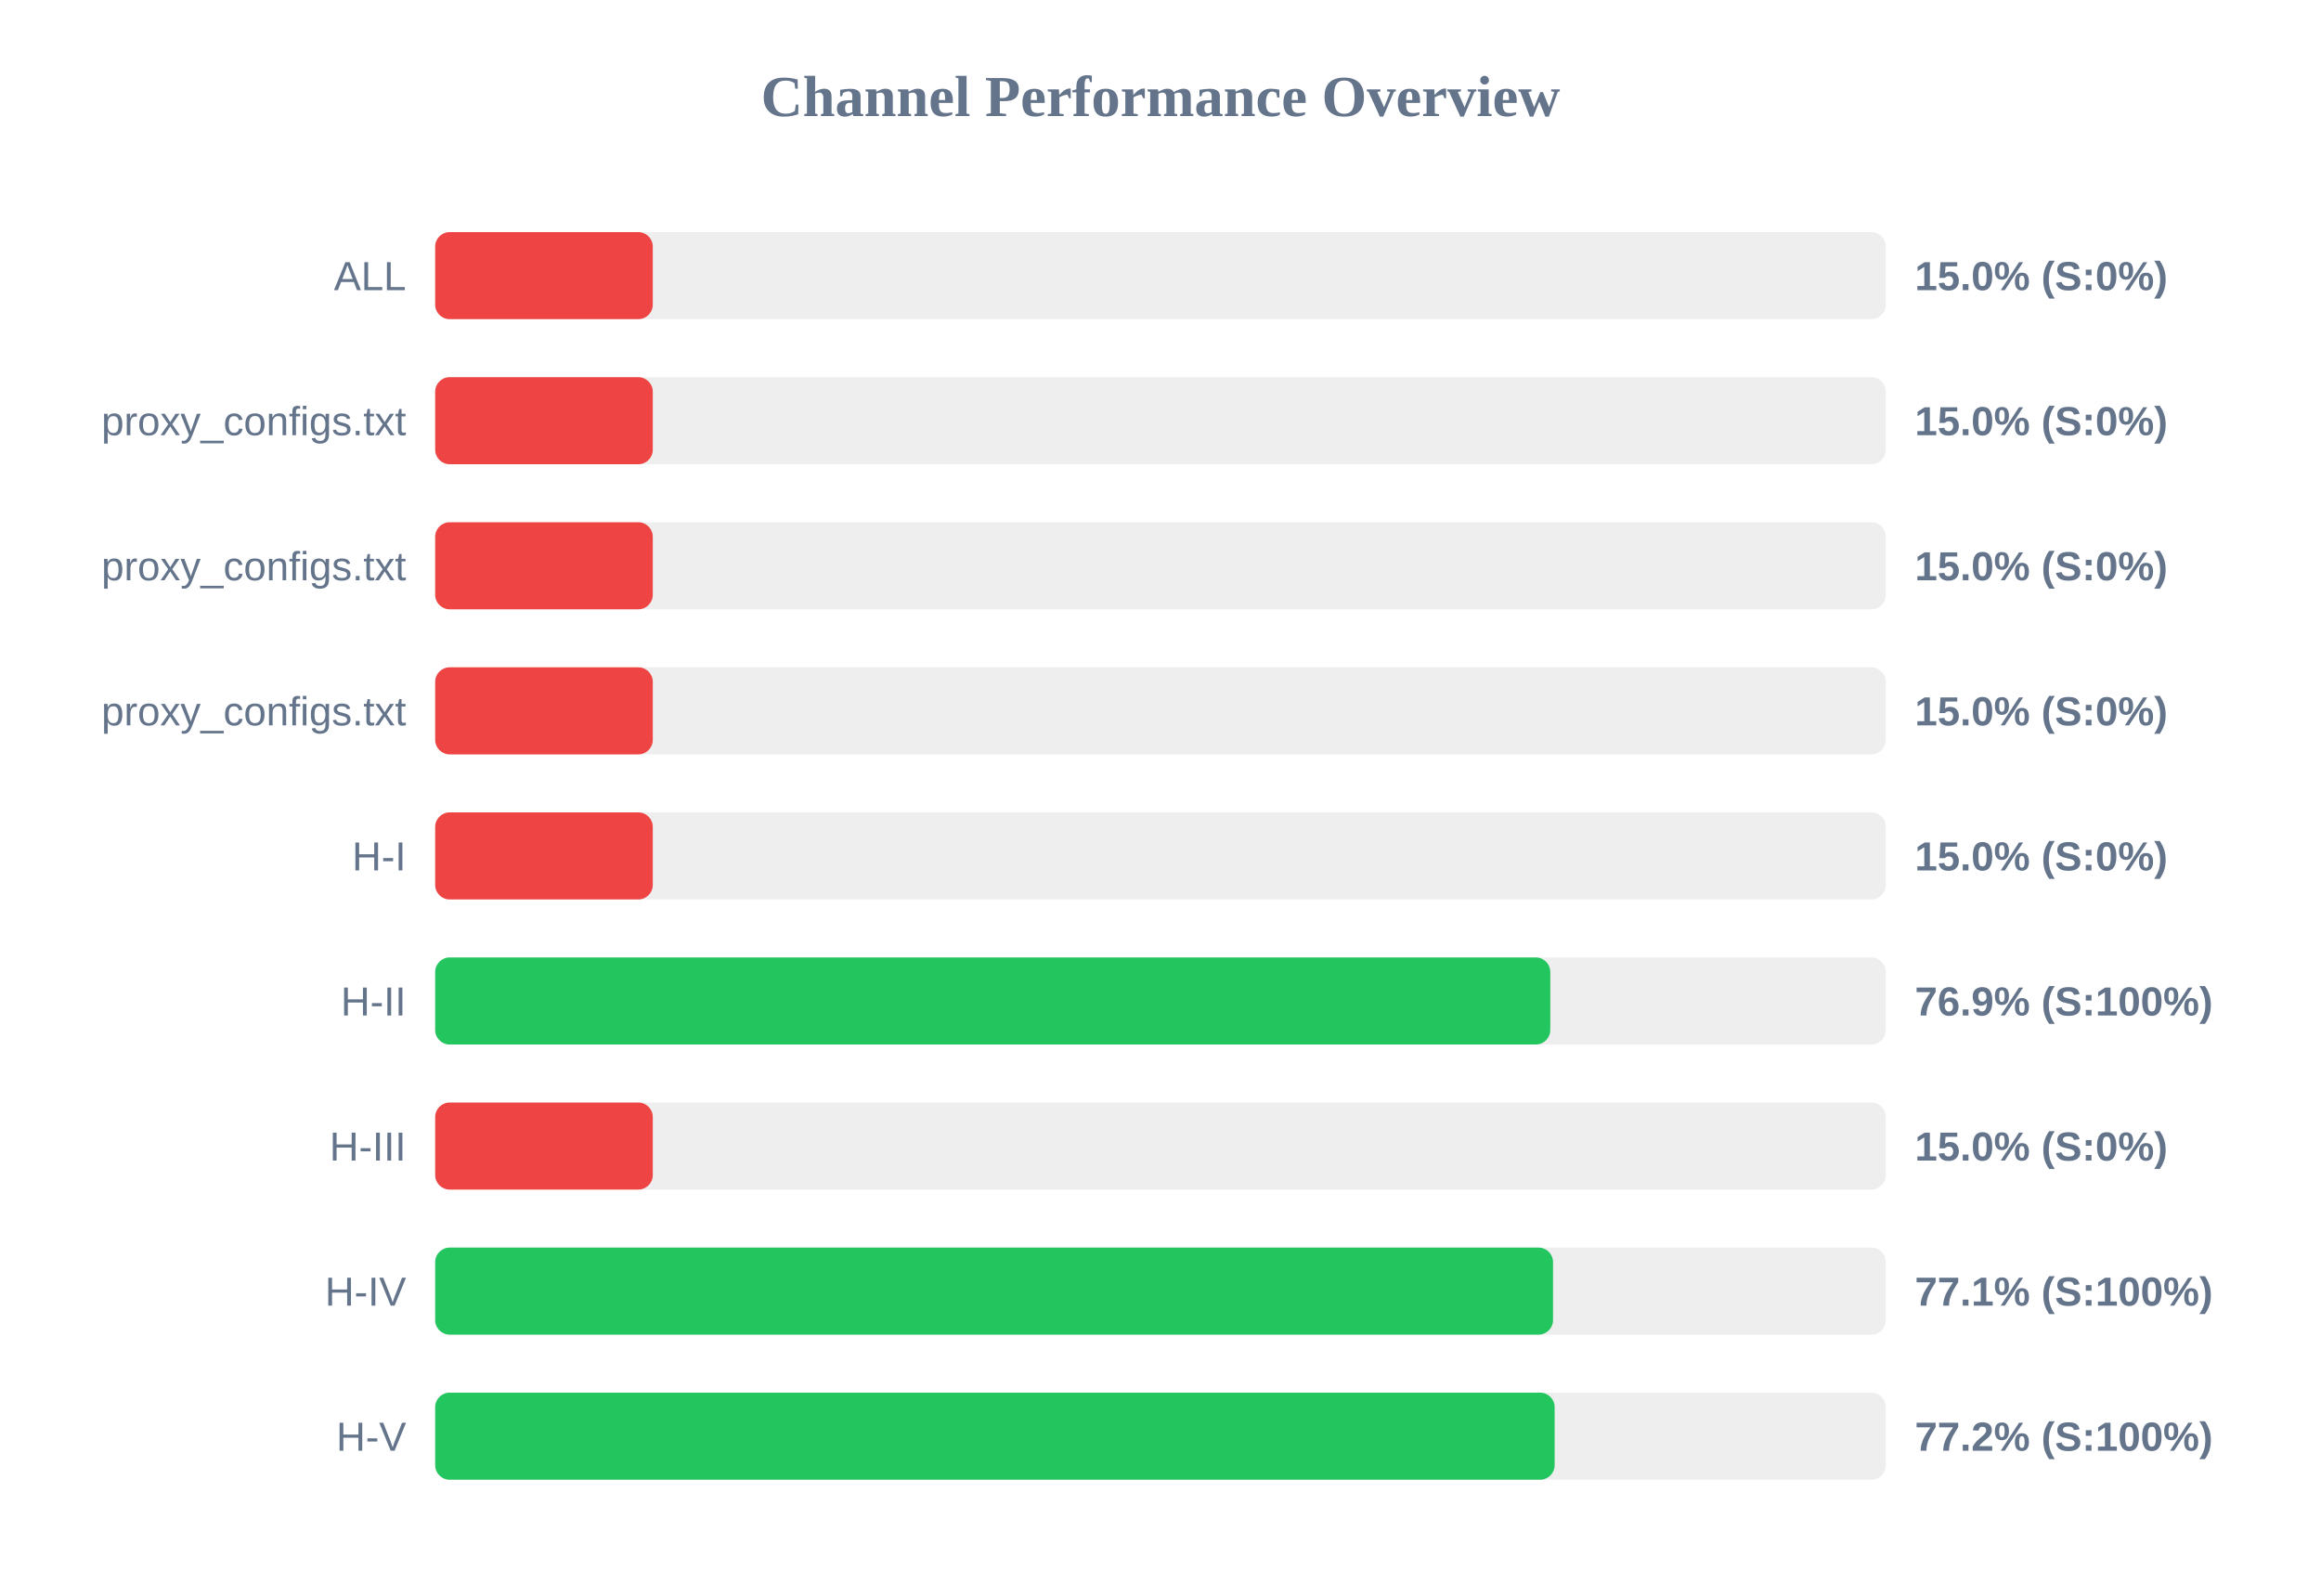
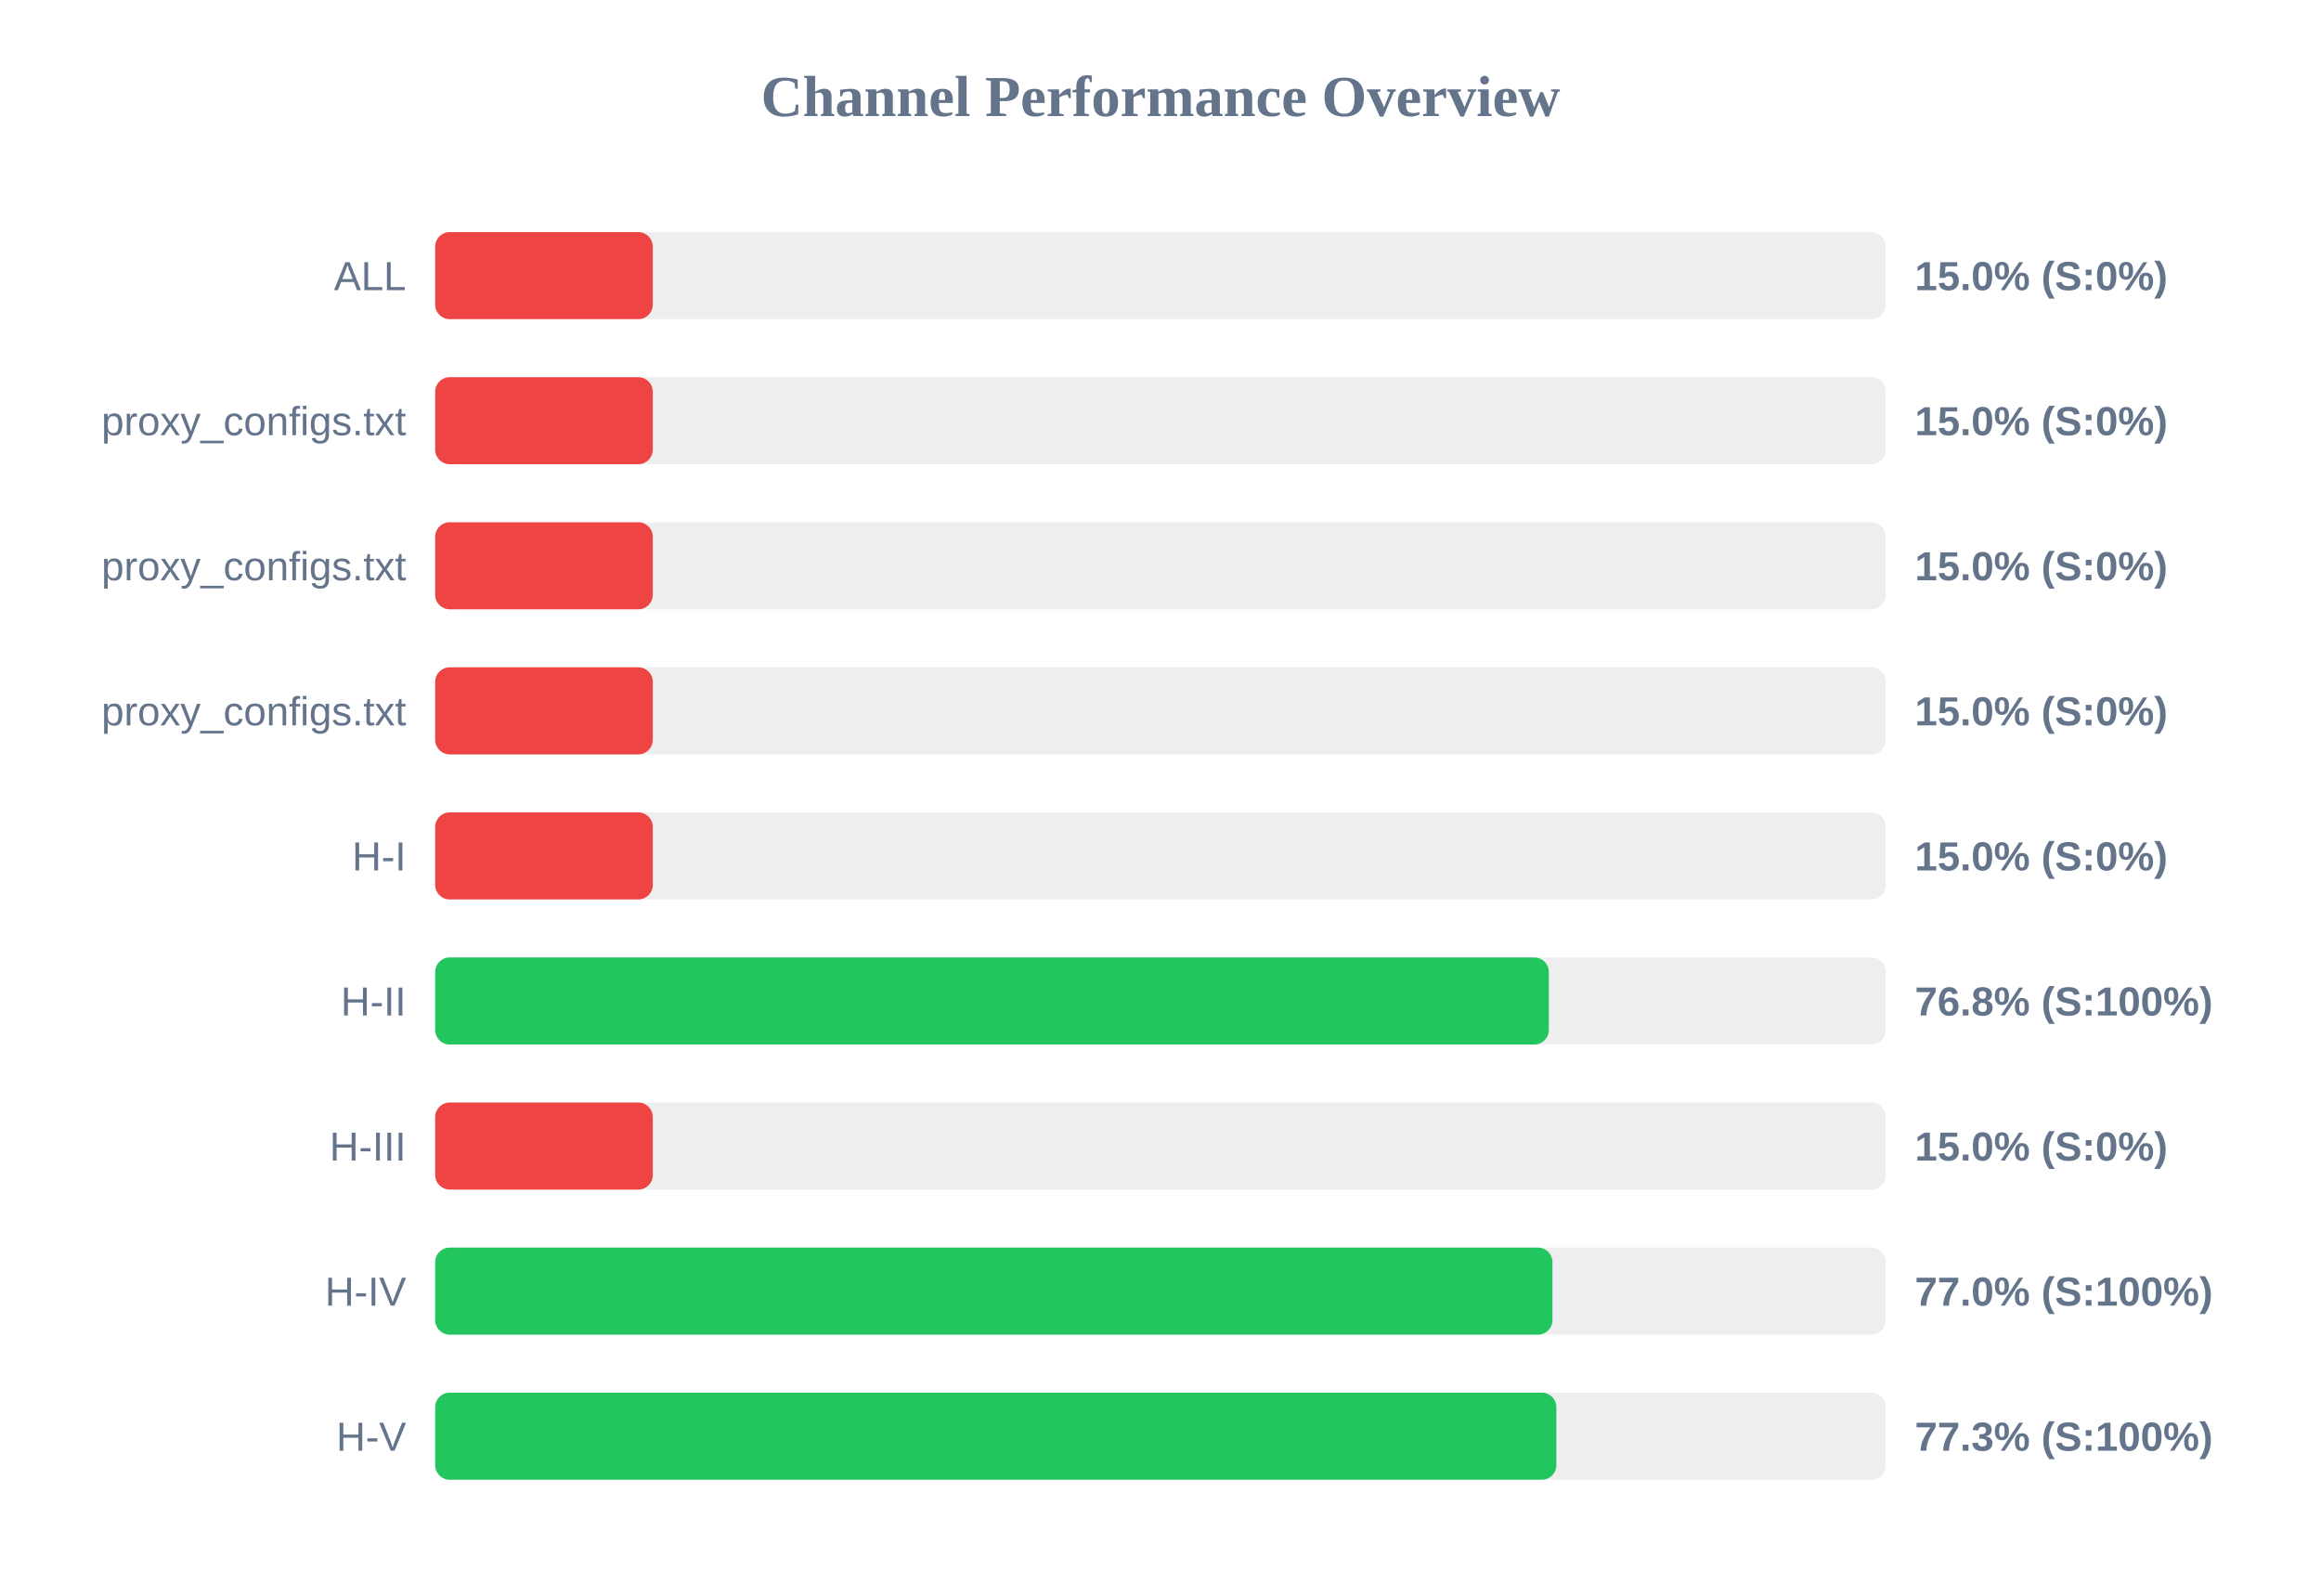
<svg xmlns="http://www.w3.org/2000/svg" width="800" height="550" version="1.1">
  <style>
        .row { font: 14px Arial; fill: #64748b; }
        .score { font: bold 14px Arial; fill: #64748b; }
    </style>
  <text x="400" y="40" text-anchor="middle" font-size="20px" font-weight="bold" fill="#64748b">Channel Performance Overview</text>
  <rect x="150" y="80" width="500" height="30" fill="#eee" rx="5" />
  <rect x="150" y="80" width="75.0" height="30" fill="#ef4444" rx="5" />
  <text x="140" y="100" text-anchor="end" class="row">ALL</text>
  <text x="660" y="100" text-anchor="start" class="score">15.0% (S:0%)</text>
  <rect x="150" y="130" width="500" height="30" fill="#eee" rx="5" />
  <rect x="150" y="130" width="75.0" height="30" fill="#ef4444" rx="5" />
  <text x="140" y="150" text-anchor="end" class="row">proxy_configs.txt</text>
  <text x="660" y="150" text-anchor="start" class="score">15.0% (S:0%)</text>
  <rect x="150" y="180" width="500" height="30" fill="#eee" rx="5" />
  <rect x="150" y="180" width="75.0" height="30" fill="#ef4444" rx="5" />
  <text x="140" y="200" text-anchor="end" class="row">proxy_configs.txt</text>
  <text x="660" y="200" text-anchor="start" class="score">15.0% (S:0%)</text>
  <rect x="150" y="230" width="500" height="30" fill="#eee" rx="5" />
  <rect x="150" y="230" width="75.0" height="30" fill="#ef4444" rx="5" />
  <text x="140" y="250" text-anchor="end" class="row">proxy_configs.txt</text>
  <text x="660" y="250" text-anchor="start" class="score">15.0% (S:0%)</text>
  <rect x="150" y="280" width="500" height="30" fill="#eee" rx="5" />
  <rect x="150" y="280" width="75.0" height="30" fill="#ef4444" rx="5" />
  <text x="140" y="300" text-anchor="end" class="row">H-I</text>
  <text x="660" y="300" text-anchor="start" class="score">15.0% (S:0%)</text>
  <rect x="150" y="330" width="500" height="30" fill="#eee" rx="5" />
-   <rect x="150" y="330" width="384.35" height="30" fill="#22c55e" rx="5" />
+   <rect x="150" y="330" width="383.85" height="30" fill="#22c55e" rx="5" />
  <text x="140" y="350" text-anchor="end" class="row">H-II</text>
-   <text x="660" y="350" text-anchor="start" class="score">76.9% (S:100%)</text>
+   <text x="660" y="350" text-anchor="start" class="score">76.8% (S:100%)</text>
  <rect x="150" y="380" width="500" height="30" fill="#eee" rx="5" />
  <rect x="150" y="380" width="75.0" height="30" fill="#ef4444" rx="5" />
  <text x="140" y="400" text-anchor="end" class="row">H-III</text>
  <text x="660" y="400" text-anchor="start" class="score">15.0% (S:0%)</text>
  <rect x="150" y="430" width="500" height="30" fill="#eee" rx="5" />
-   <rect x="150" y="430" width="385.3" height="30" fill="#22c55e" rx="5" />
+   <rect x="150" y="430" width="385.1" height="30" fill="#22c55e" rx="5" />
  <text x="140" y="450" text-anchor="end" class="row">H-IV</text>
-   <text x="660" y="450" text-anchor="start" class="score">77.1% (S:100%)</text>
+   <text x="660" y="450" text-anchor="start" class="score">77.0% (S:100%)</text>
  <rect x="150" y="480" width="500" height="30" fill="#eee" rx="5" />
-   <rect x="150" y="480" width="385.85" height="30" fill="#22c55e" rx="5" />
+   <rect x="150" y="480" width="386.45" height="30" fill="#22c55e" rx="5" />
  <text x="140" y="500" text-anchor="end" class="row">H-V</text>
-   <text x="660" y="500" text-anchor="start" class="score">77.2% (S:100%)</text>
+   <text x="660" y="500" text-anchor="start" class="score">77.3% (S:100%)</text>
</svg>
